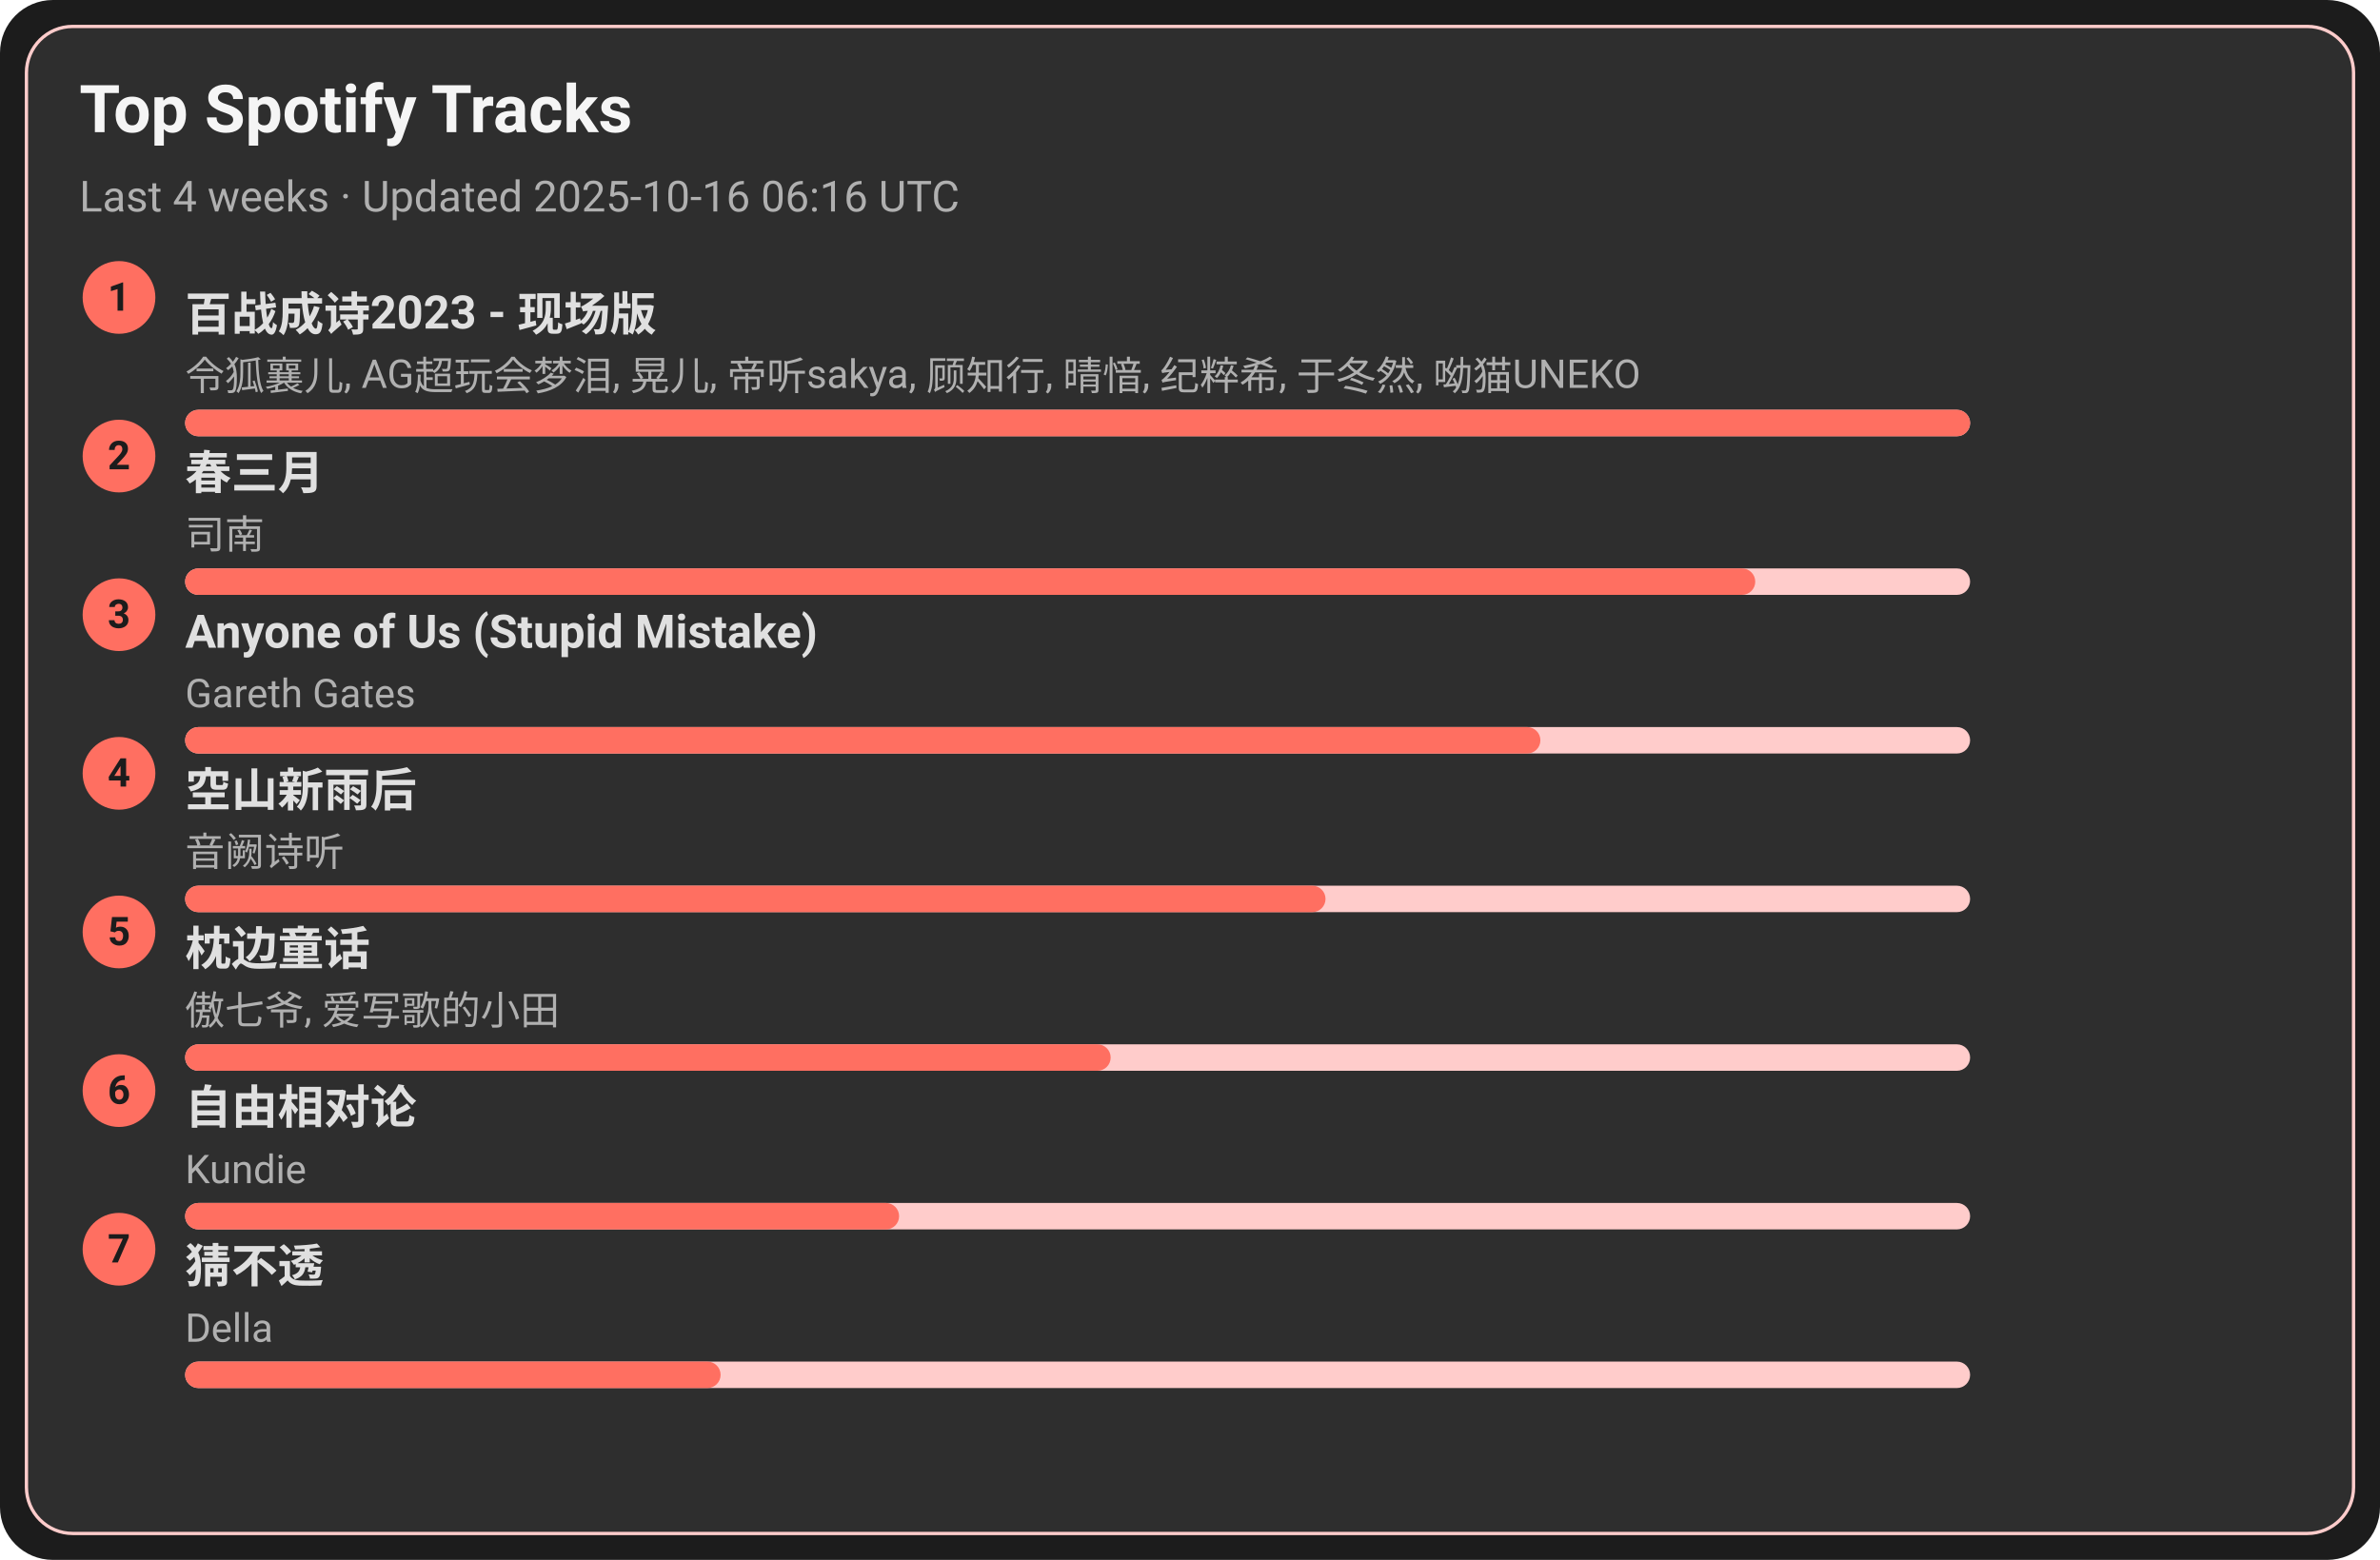
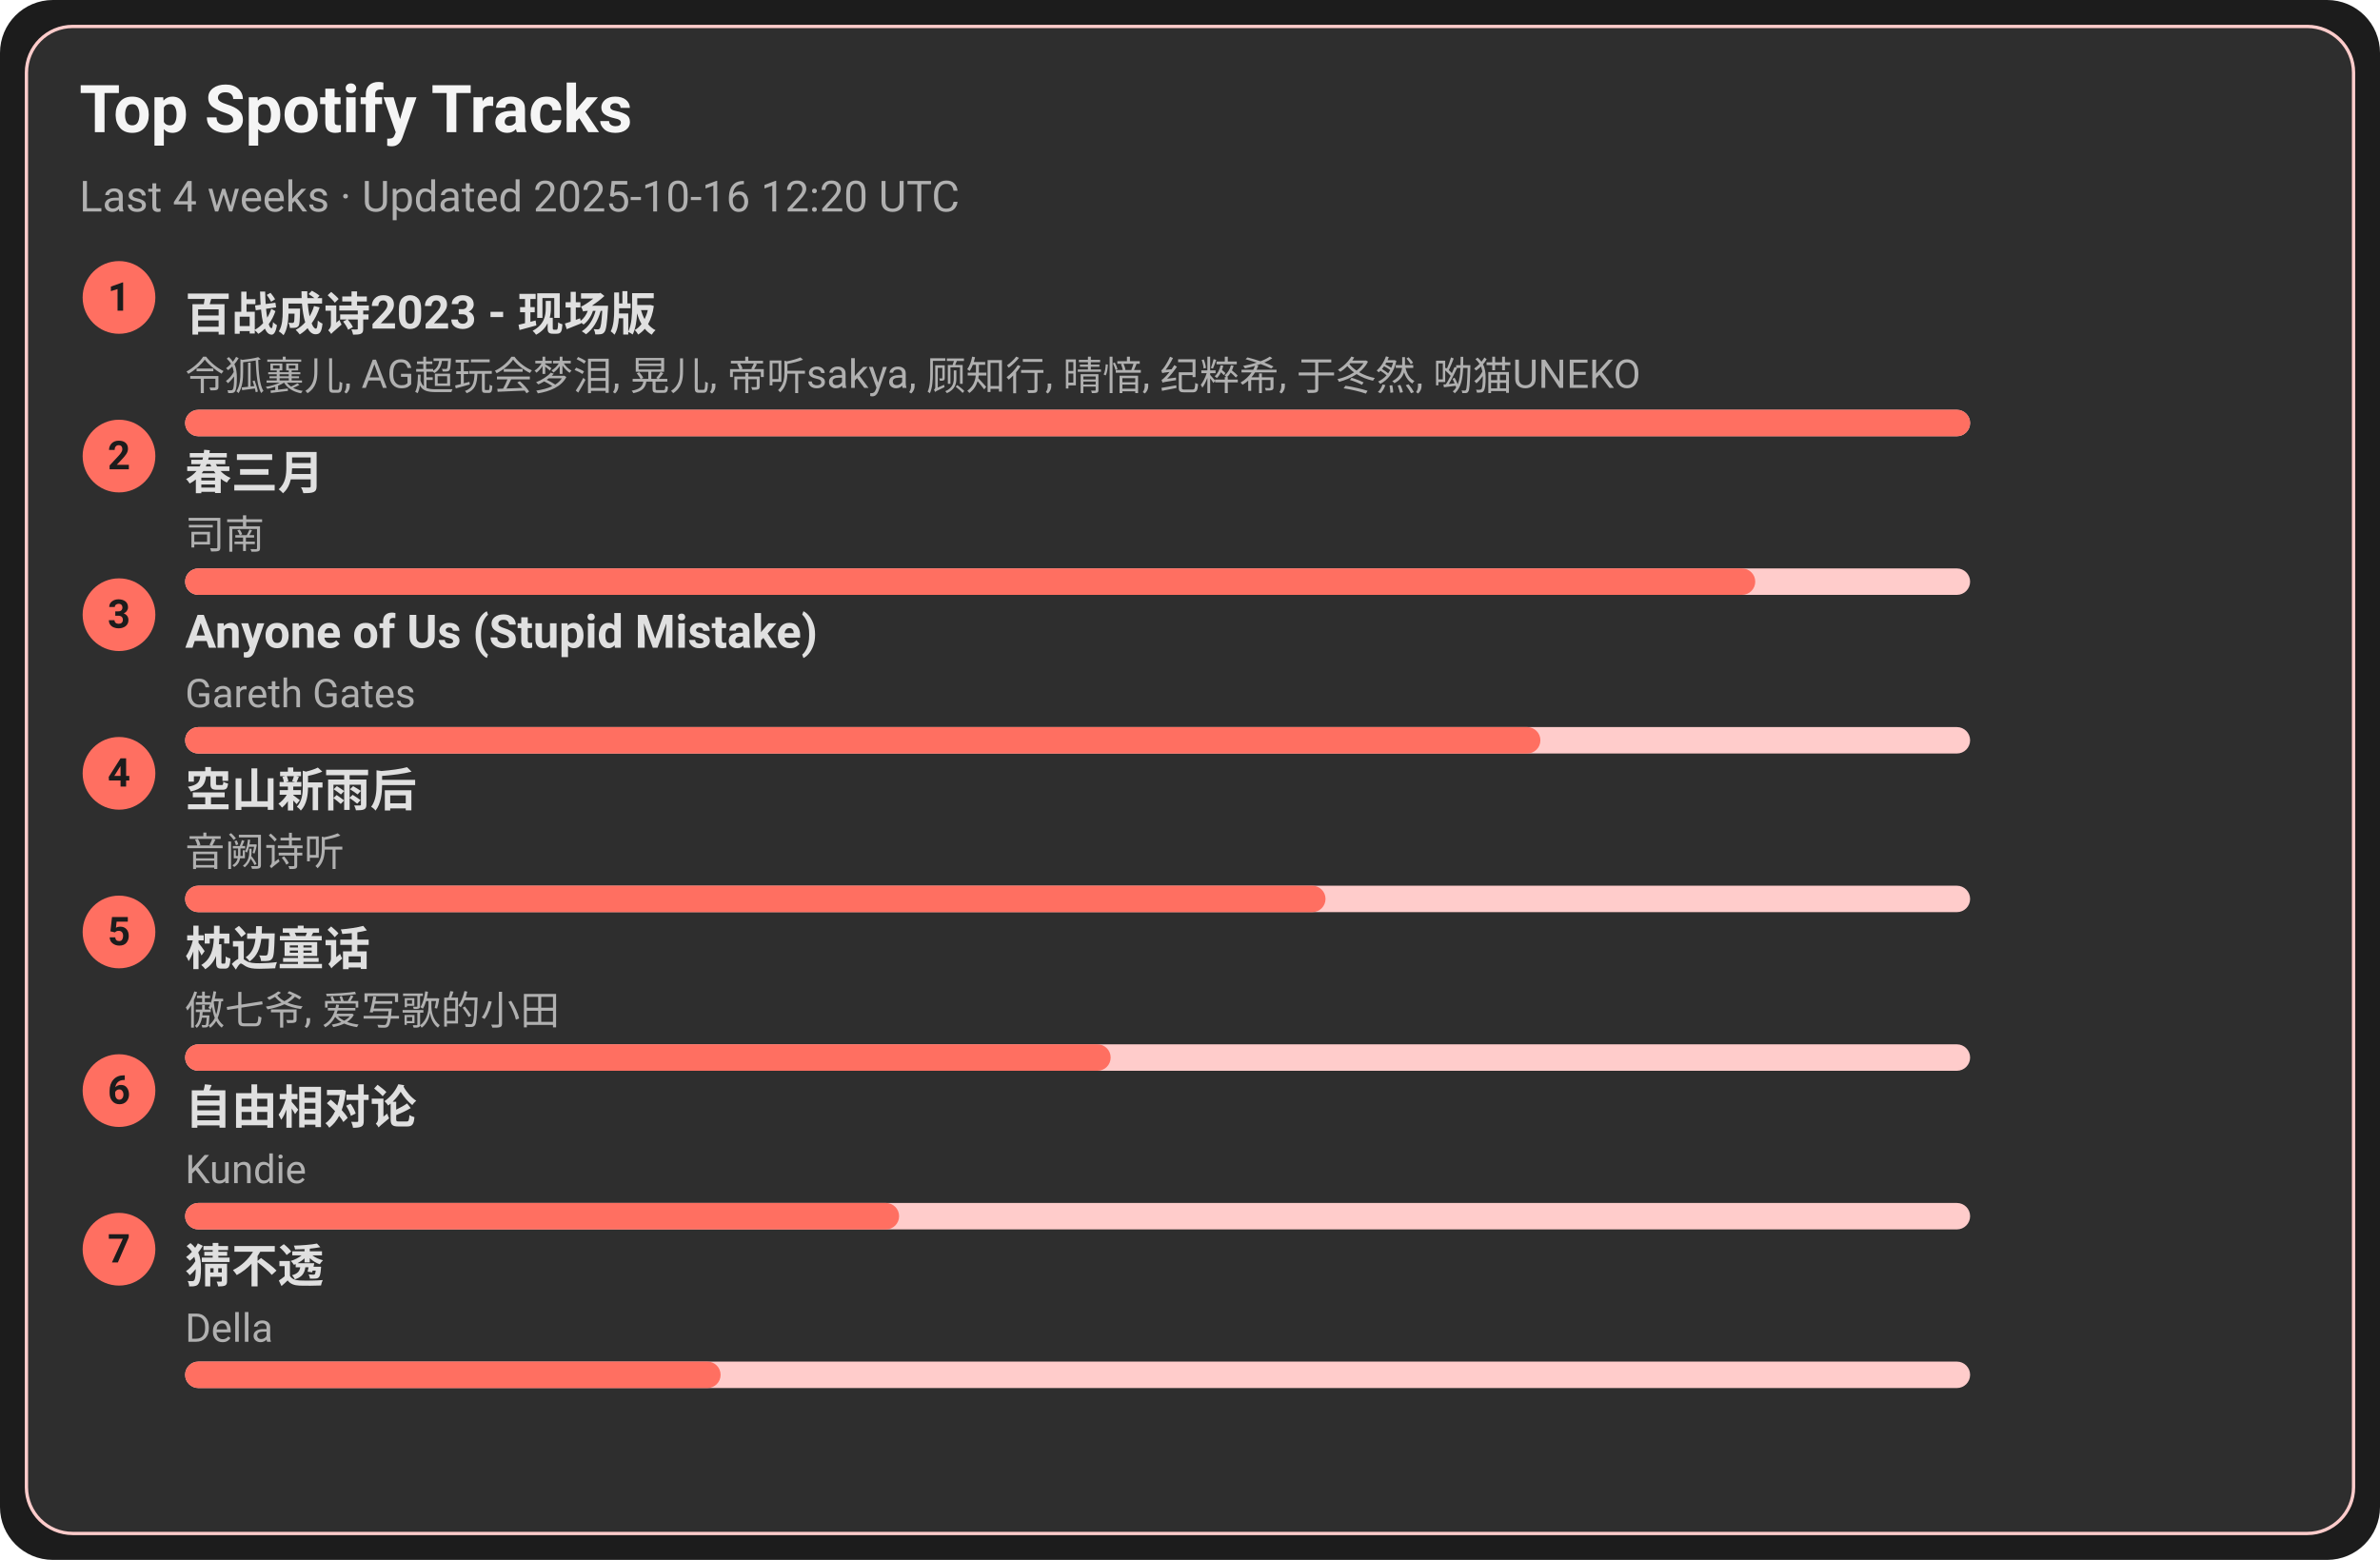
<svg xmlns="http://www.w3.org/2000/svg" width="720" height="472" viewBox="0 0 720 472">
  <style>text{font-family:-apple-system,BlinkMacSystemFont,Segoe UI,Roboto,Ubuntu,Helvetica Neue,Arial,Noto Sans,sans-serif}</style>
  <rect width="720" height="472" rx="16" fill="#1c1c1c" />
  <rect x="8" y="8" width="704" height="456" rx="14" fill="#2e2e2e" stroke="#ffcccb" />
  <text x="24" y="40" font-size="20" fill="#f5f5f5" font-weight="600">Top Spotify Tracks</text>
-   <text x="24" y="64" font-size="13" fill="#b0b0b0">Last 4 weeks · Updated 2025-10-16 06:16 UTC</text>
+   <text x="24" y="64" font-size="13" fill="#b0b0b0">Last 4 weeks · Updated 2025-10-16 12:20 UTC</text>
  <circle cx="36" cy="90" r="11" fill="#ff6f61" />
  <text x="36" y="94" text-anchor="middle" font-size="12" fill="#1c1c1c" font-weight="700">1</text>
  <a href="https://open.spotify.com/track/2gttnS8fWnDwziLFt2TLEi" target="_blank" rel="noopener noreferrer">
    <text x="56" y="100" font-size="14" fill="#e0e0e0" font-weight="600">百战成诗2023 - 现场版</text>
  </a>
  <text x="56" y="118" font-size="12" fill="#b0b0b0">令狐襄儿, AG超玩会梦泪, 晃儿, 帝听sakya, 顾知行, 晴愔, 纪粹希, 于冬然, 呦猫UNEKO</text>
  <rect x="56" y="124" width="540" height="8" rx="4" fill="#ffcccb" />
  <rect x="56" y="124" width="540" height="8" rx="4" fill="#ff6f61" />
  <circle cx="36" cy="138" r="11" fill="#ff6f61" />
  <text x="36" y="142" text-anchor="middle" font-size="12" fill="#1c1c1c" font-weight="700">2</text>
  <a href="https://open.spotify.com/track/5A9BOP4WTk2UayDlMb8w98" target="_blank" rel="noopener noreferrer">
    <text x="56" y="148" font-size="14" fill="#e0e0e0" font-weight="600">春三月</text>
  </a>
  <text x="56" y="166" font-size="12" fill="#b0b0b0">司南</text>
  <rect x="56" y="172" width="540" height="8" rx="4" fill="#ffcccb" />
  <rect x="56" y="172" width="475" height="8" rx="4" fill="#ff6f61" />
  <circle cx="36" cy="186" r="11" fill="#ff6f61" />
  <text x="36" y="190" text-anchor="middle" font-size="12" fill="#1c1c1c" font-weight="700">3</text>
  <a href="https://open.spotify.com/track/7KZo8AI9F3Vnn3FXEYBL9f" target="_blank" rel="noopener noreferrer">
    <text x="56" y="196" font-size="14" fill="#e0e0e0" font-weight="600">Anyone of Us (Stupid Mistake)</text>
  </a>
  <text x="56" y="214" font-size="12" fill="#b0b0b0">Gareth Gates</text>
  <rect x="56" y="220" width="540" height="8" rx="4" fill="#ffcccb" />
  <rect x="56" y="220" width="410" height="8" rx="4" fill="#ff6f61" />
  <circle cx="36" cy="234" r="11" fill="#ff6f61" />
  <text x="36" y="238" text-anchor="middle" font-size="12" fill="#1c1c1c" font-weight="700">4</text>
  <a href="https://open.spotify.com/track/7c1D58U8AIVOGlYzh5U6sk" target="_blank" rel="noopener noreferrer">
    <text x="56" y="244" font-size="14" fill="#e0e0e0" font-weight="600">空山新雨后</text>
  </a>
  <text x="56" y="262" font-size="12" fill="#b0b0b0">音阙诗听</text>
  <rect x="56" y="268" width="540" height="8" rx="4" fill="#ffcccb" />
  <rect x="56" y="268" width="345" height="8" rx="4" fill="#ff6f61" />
  <circle cx="36" cy="282" r="11" fill="#ff6f61" />
  <text x="36" y="286" text-anchor="middle" font-size="12" fill="#1c1c1c" font-weight="700">5</text>
  <a href="https://open.spotify.com/track/3I8tlHNA9NM8dL0B23xGIY" target="_blank" rel="noopener noreferrer">
    <text x="56" y="292" font-size="14" fill="#e0e0e0" font-weight="600">枕边童话</text>
  </a>
  <text x="56" y="310" font-size="12" fill="#b0b0b0">傲七爷, 爱写歌的小田</text>
  <rect x="56" y="316" width="540" height="8" rx="4" fill="#ffcccb" />
  <rect x="56" y="316" width="280" height="8" rx="4" fill="#ff6f61" />
  <circle cx="36" cy="330" r="11" fill="#ff6f61" />
  <text x="36" y="334" text-anchor="middle" font-size="12" fill="#1c1c1c" font-weight="700">6</text>
  <a href="https://open.spotify.com/track/1np2B0M4TkyE1xgpjG4dJn" target="_blank" rel="noopener noreferrer">
    <text x="56" y="340" font-size="14" fill="#e0e0e0" font-weight="600">自由相对论</text>
  </a>
  <text x="56" y="358" font-size="12" fill="#b0b0b0">Kundie</text>
  <rect x="56" y="364" width="540" height="8" rx="4" fill="#ffcccb" />
  <rect x="56" y="364" width="216" height="8" rx="4" fill="#ff6f61" />
  <circle cx="36" cy="378" r="11" fill="#ff6f61" />
  <text x="36" y="382" text-anchor="middle" font-size="12" fill="#1c1c1c" font-weight="700">7</text>
  <a href="https://open.spotify.com/track/5FGzM47D9MUa0y7qb2D0Ix" target="_blank" rel="noopener noreferrer">
    <text x="56" y="388" font-size="14" fill="#e0e0e0" font-weight="600">猜不透</text>
  </a>
  <text x="56" y="406" font-size="12" fill="#b0b0b0">Della</text>
  <rect x="56" y="412" width="540" height="8" rx="4" fill="#ffcccb" />
  <rect x="56" y="412" width="162" height="8" rx="4" fill="#ff6f61" />
</svg>
